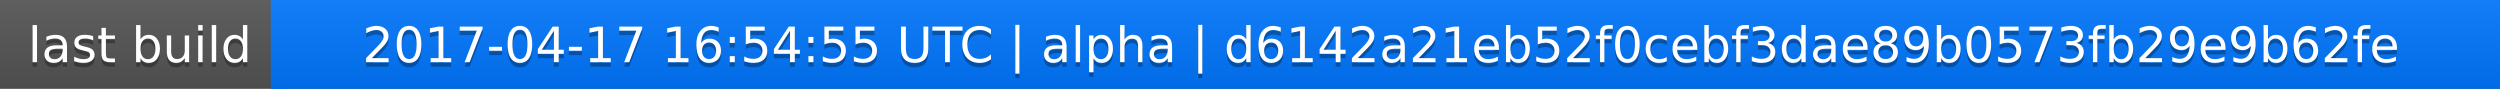
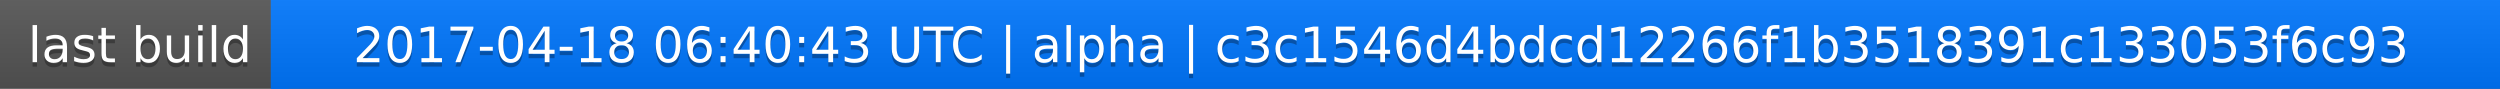
<svg xmlns="http://www.w3.org/2000/svg" width="563" height="20">
  <linearGradient id="a" x2="0" y2="100%">
    <stop offset="0" stop-color="#bbb" stop-opacity=".1" />
    <stop offset="1" stop-opacity=".1" />
  </linearGradient>
  <rect rx="0" width="563" height="20" fill="#555" />
  <rect rx="0" x="61" width="502" height="20" fill="#07f" />
  <path fill="#07f" d="M61 0h4v20h-4z" />
  <rect rx="0" width="563" height="20" fill="url(#a)" />
  <g fill="#fff" text-anchor="middle" font-family="DejaVu Sans,Verdana,Geneva,sans-serif" font-size="11">
    <text x="31.5" y="15" fill="#010101" fill-opacity=".3">last build</text>
    <text x="31.5" y="14">last build</text>
-     <text x="311" y="15" fill="#010101" fill-opacity=".3">2017-04-17 16:54:55 UTC | alpha | d6142a21eb52f0cebf3dae89b0573fb29e9b62fe</text>
-     <text x="311" y="14">2017-04-17 16:54:55 UTC | alpha | d6142a21eb52f0cebf3dae89b0573fb29e9b62fe</text>
+     <text x="311" y="15" fill="#010101" fill-opacity=".3">2017-04-18 06:40:43 UTC | alpha | c3c1546d4bdcd12266f1b3518391c133053f6c93</text>
+     <text x="311" y="14">2017-04-18 06:40:43 UTC | alpha | c3c1546d4bdcd12266f1b3518391c133053f6c93</text>
  </g>
</svg>
